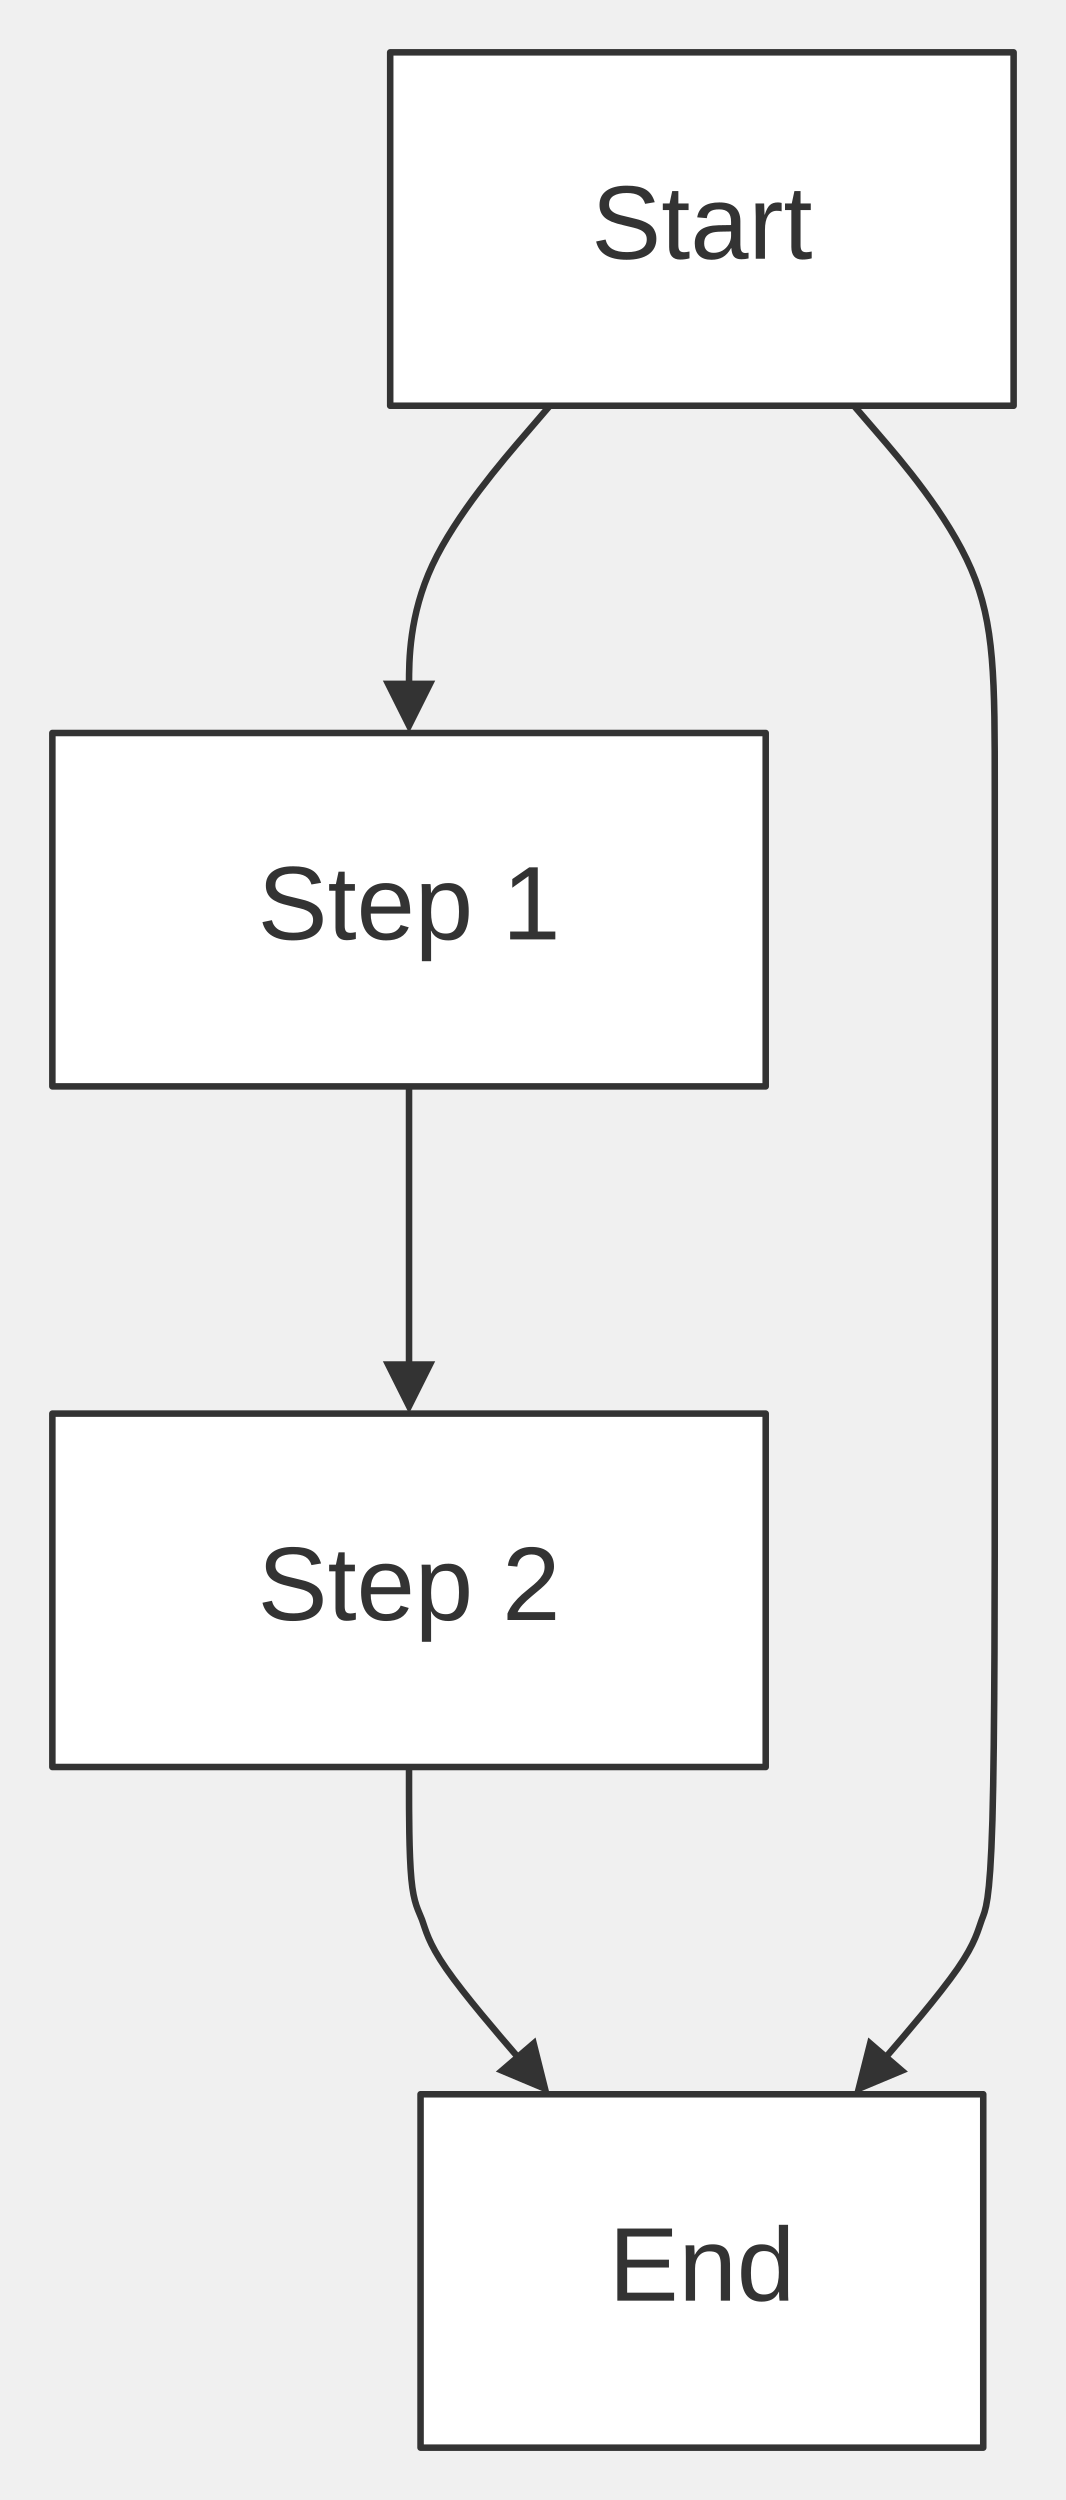
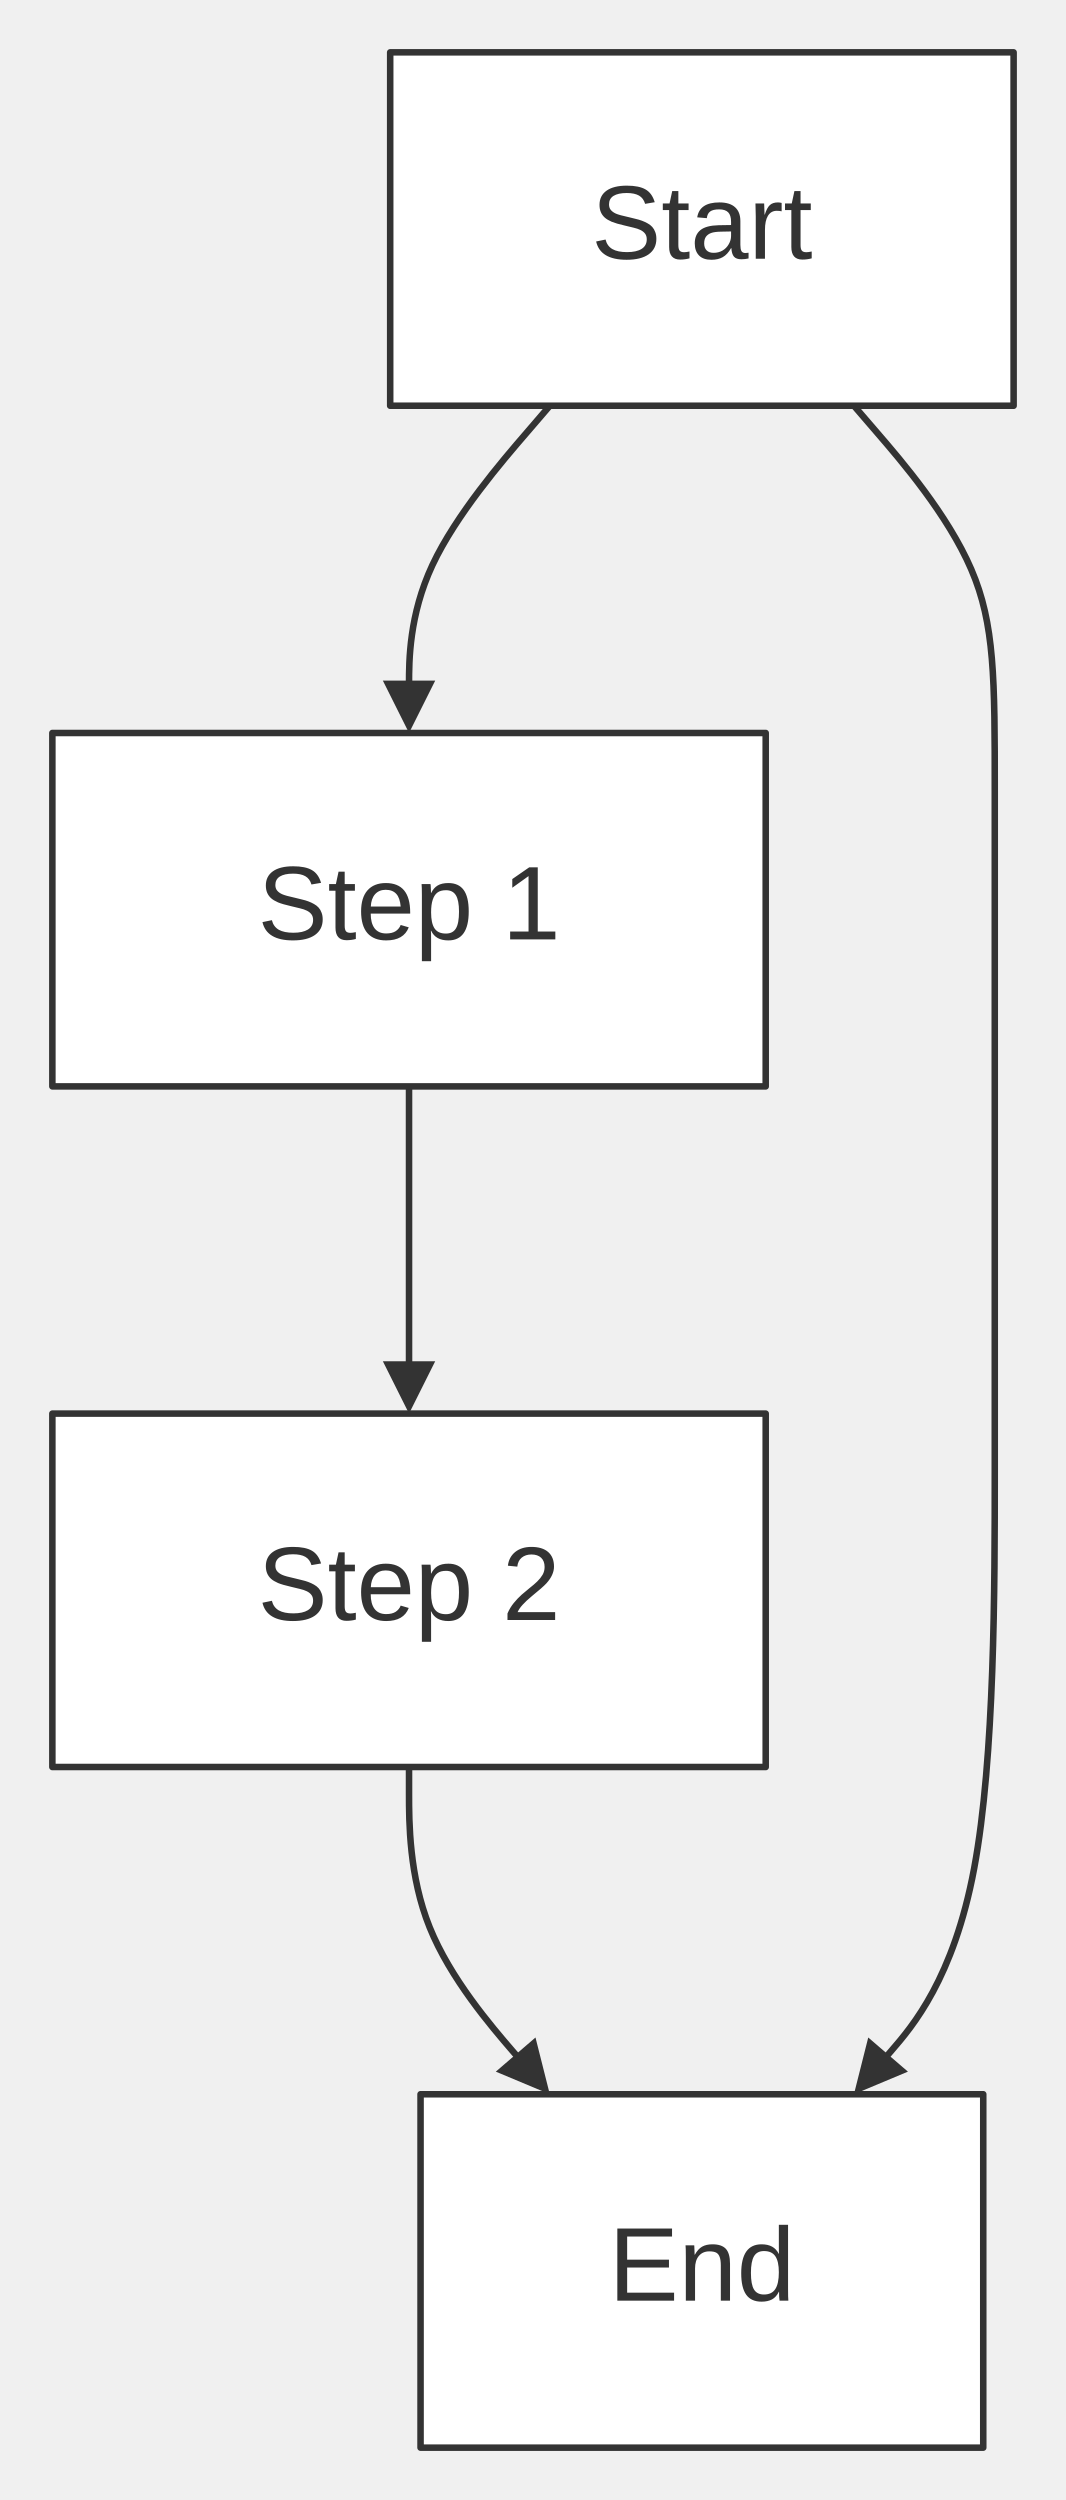
<svg xmlns="http://www.w3.org/2000/svg" width="100%" viewBox="0 0 162.88 382.00" style="max-width: 162.88px; background-color: transparent;" font-family="&quot;trebuchet ms&quot;, verdana, arial, sans-serif" font-size="16.00">
  <defs>
    <marker id="arrowhead" viewBox="0 0 10.00 10.00" refX="5.00" refY="5.00" markerWidth="8.00" markerHeight="8.00" orient="auto-start-reverse" markerUnits="userSpaceOnUse">
      <path d="M 0 0 L 10.00 5.00 L 0 10.00 z" fill="#333" />
    </marker>
    <marker id="crosshead" viewBox="0 0 11.00 11.00" refX="12.00" refY="5.20" markerWidth="11.00" markerHeight="11.00" orient="auto-start-reverse" markerUnits="userSpaceOnUse">
      <path d="M 1,1 l 9,9 M 10,1 l -9,9" stroke="#333" stroke-width="2" />
    </marker>
    <marker id="circlehead" viewBox="0 0 10.00 10.00" refX="11.00" refY="5.00" markerWidth="11.00" markerHeight="11.00" orient="auto-start-reverse" markerUnits="userSpaceOnUse">
      <circle cx="5" cy="5" r="5" stroke="#333" stroke-width="1" fill="#333" />
    </marker>
  </defs>
  <g transform="translate(0.00,0.00)">
    <g class="edgePaths">
      <path d="M84.01,62.00 L80.43,66.17 C76.84,70.33 69.67,78.67 66.08,86.33 C62.50,94.00 62.50,101.00 62.50,104.50 L62.50,108.00" stroke="#333" stroke-width="1.00" fill="none" stroke-linecap="round" stroke-linejoin="round" marker-end="url(#arrowhead)" />
      <path d="M62.50,166.00 L62.50,170.17 C62.50,174.33 62.50,182.67 62.50,190.33 C62.50,198.00 62.50,205.00 62.50,208.50 L62.50,212.00" stroke="#333" stroke-width="1.00" fill="none" stroke-linecap="round" stroke-linejoin="round" marker-end="url(#arrowhead)" />
-       <path d="M62.50,270.00 L62.50,273.33 C62.50,276.67 62.50,283.33 62.86,287.14 C63.22,290.94 63.95,291.89 64.49,293.35 C65.03,294.82 65.40,296.80 68.19,300.83 C70.98,304.85 76.19,310.91 78.80,313.94 L81.40,316.97" stroke="#333" stroke-width="1.00" fill="none" stroke-linecap="round" stroke-linejoin="round" marker-end="url(#arrowhead)" />
-       <path d="M130.48,62.00 L134.07,66.17 C137.66,70.33 144.83,78.67 148.41,87.00 C152.00,95.33 152.00,103.67 152.00,121.00 C152.00,138.33 152.00,164.67 152.00,182.00 C152.00,199.33 152.00,207.67 152.00,224.17 C152.00,240.67 152.00,265.33 151.64,278.14 C151.27,290.94 150.55,291.89 150.01,293.35 C149.46,294.82 149.10,296.80 146.31,300.83 C143.52,304.85 138.31,310.91 135.70,313.94 L133.09,316.97" stroke="#333" stroke-width="1.00" fill="none" stroke-linecap="round" stroke-linejoin="round" marker-end="url(#arrowhead)" />
+       <path d="M62.50,270.00 L62.50,274.17 C62.50,278.33 62.50,286.67 65.65,294.49 C68.80,302.32 75.10,309.65 78.25,313.31 L81.40,316.97" stroke="#333" stroke-width="1.00" fill="none" stroke-linecap="round" stroke-linejoin="round" marker-end="url(#arrowhead)" />
+       <path d="M130.48,62.00 L134.07,66.17 C137.66,70.33 144.83,78.67 148.41,87.00 C152.00,95.33 152.00,103.67 152.00,121.00 C152.00,138.33 152.00,164.67 152.00,182.00 C152.00,199.33 152.00,207.67 152.00,225.00 C152.00,242.33 152.00,268.67 148.85,285.49 C145.70,302.32 139.40,309.65 136.24,313.31 L133.09,316.97" stroke="#333" stroke-width="1.00" fill="none" stroke-linecap="round" stroke-linejoin="round" marker-end="url(#arrowhead)" />
    </g>
    <g class="edgeLabels">
    </g>
    <g class="nodes">
      <rect x="59.62" y="8.00" width="95.26" height="54.00" fill="white" stroke="#333" stroke-width="1.00" stroke-linejoin="round" />
      <text x="107.25" y="35.00" text-anchor="middle" dominant-baseline="middle" fill="#333">Start</text>
      <rect x="8.00" y="112.00" width="109.00" height="54.00" fill="white" stroke="#333" stroke-width="1.00" stroke-linejoin="round" />
      <text x="62.50" y="139.00" text-anchor="middle" dominant-baseline="middle" fill="#333">Step 1</text>
      <rect x="8.00" y="216.00" width="109.00" height="54.00" fill="white" stroke="#333" stroke-width="1.00" stroke-linejoin="round" />
      <text x="62.50" y="243.00" text-anchor="middle" dominant-baseline="middle" fill="#333">Step 2</text>
      <rect x="64.26" y="320.00" width="85.98" height="54.00" fill="white" stroke="#333" stroke-width="1.00" stroke-linejoin="round" />
      <text x="107.25" y="347.00" text-anchor="middle" dominant-baseline="middle" fill="#333">End</text>
    </g>
  </g>
</svg>
